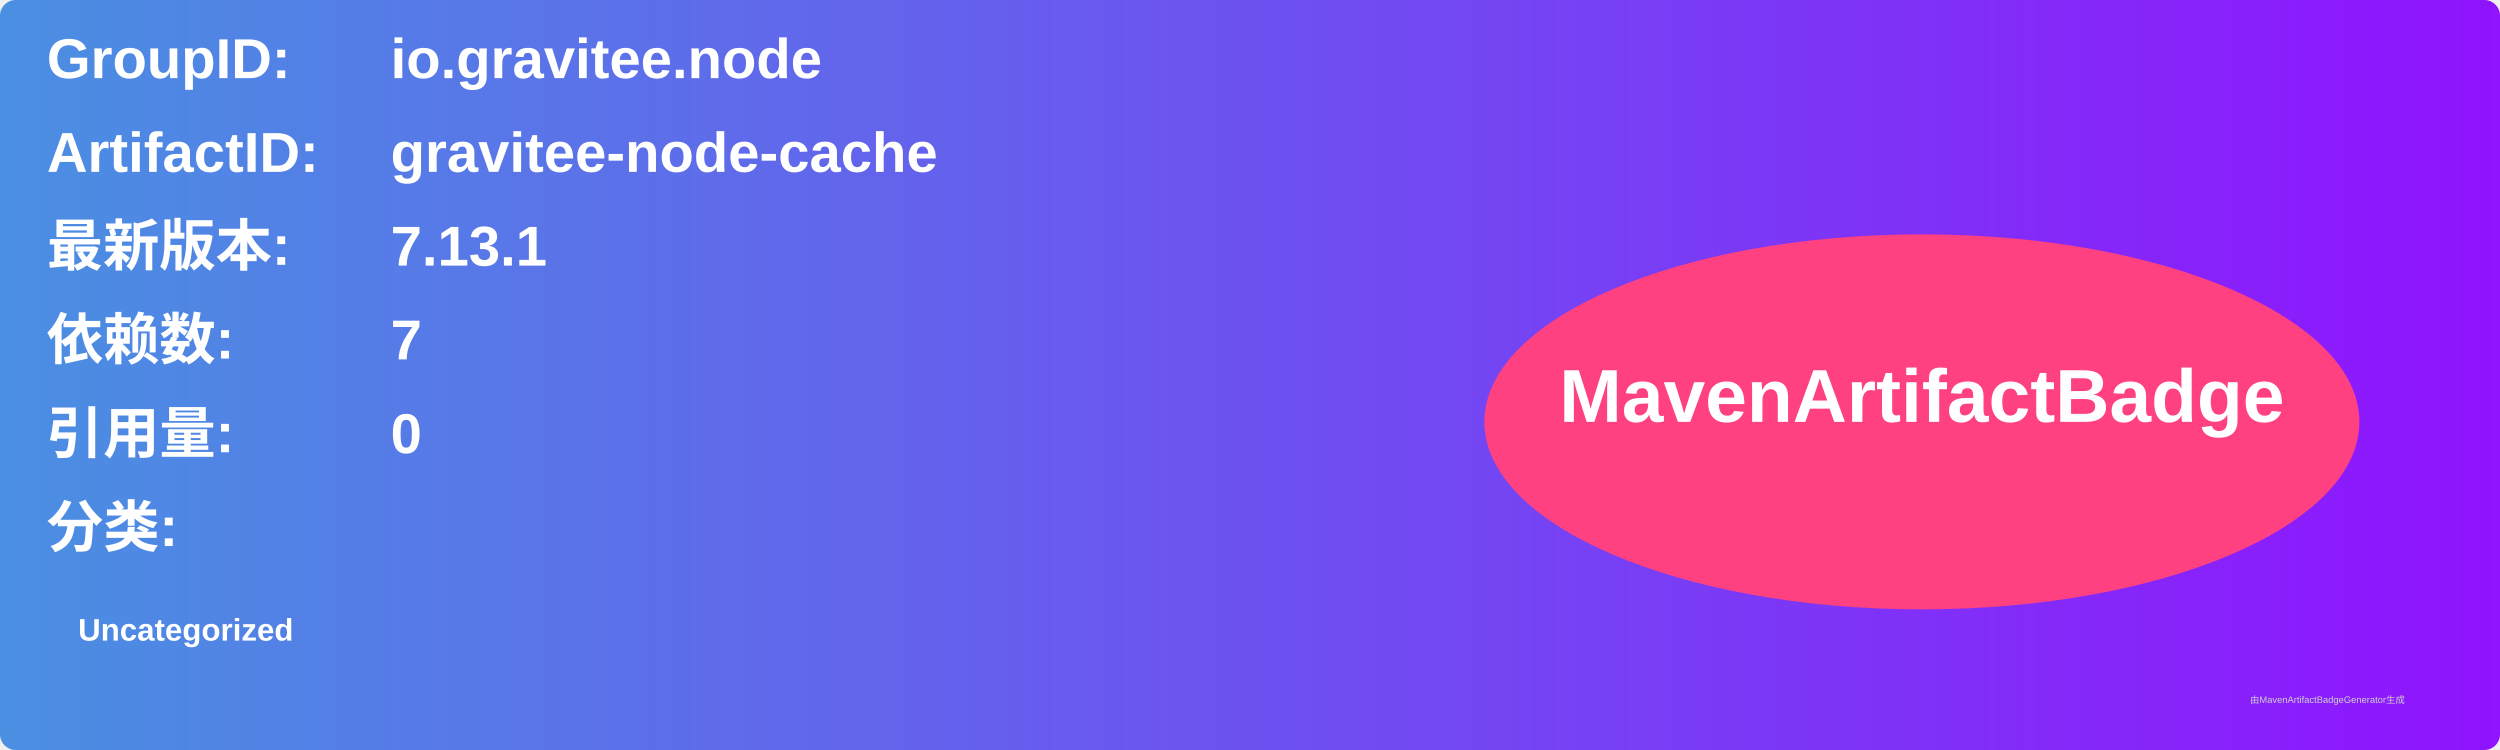
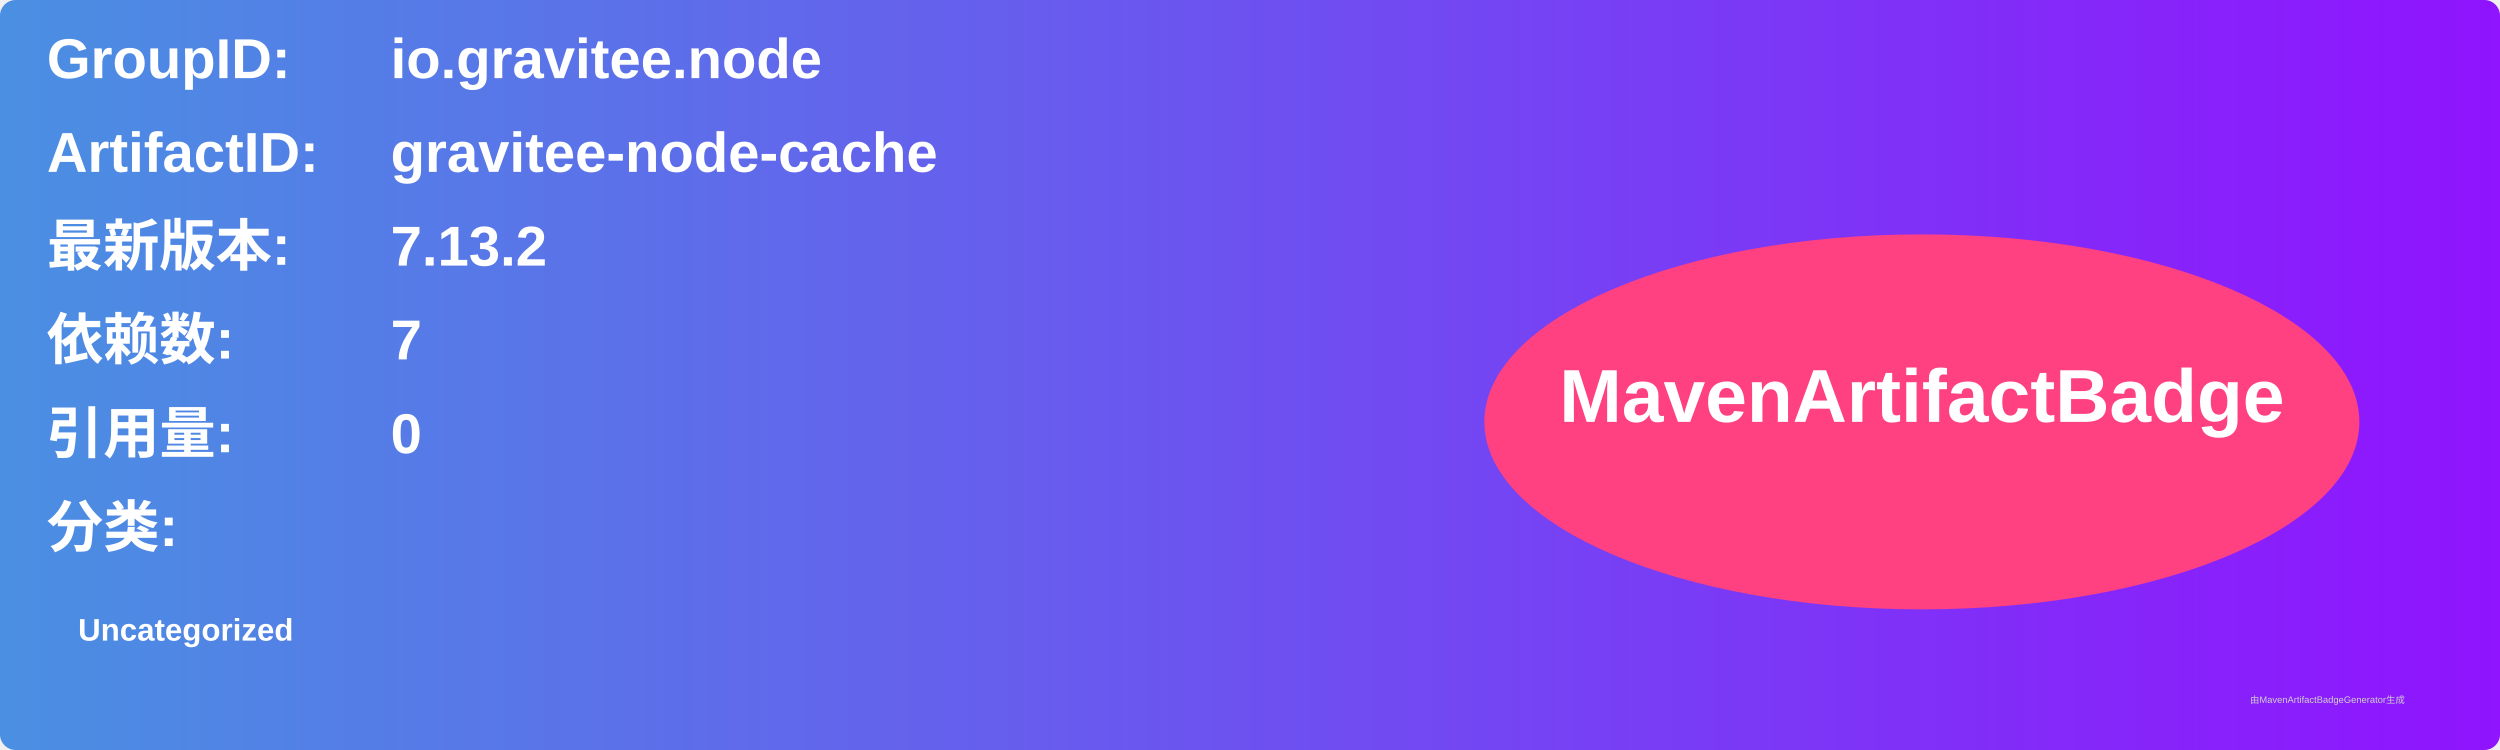
<svg xmlns="http://www.w3.org/2000/svg" width="800" height="240" viewBox="0 0 800 240">
  <linearGradient id="grad" x1="0%" y1="0%" x2="100%" y2="0%">
    <stop offset="0%" stop-color="#4a90e2" />
    <stop offset="100%" stop-color="#9013fe" />
  </linearGradient>
  <rect width="100%" height="100%" rx="5" ry="5" fill="url(#grad)" />
  <g transform="translate(15, 15)">
    <text x="0" y="10" font-family="Arial" font-size="18" fill="white" font-weight="bold" width="260">GroupID:</text>
    <text x="110" y="10" font-family="Arial" font-size="18" fill="white" font-weight="bold" width="460">io.gravitee.node</text>
    <text x="0" y="40" font-family="Arial" font-size="18" fill="white" font-weight="bold" width="260">ArtifactID:</text>
    <text x="110" y="40" font-family="Arial" font-size="18" fill="white" font-weight="bold" width="460">gravitee-node-cache</text>
    <text x="0" y="70" font-family="Arial" font-size="18" fill="white" font-weight="bold">最新版本:</text>
    <text x="110" y="70" font-family="Arial" font-size="18" fill="white" font-weight="bold">
-       <tspan font-weight="bold">7.13.1</tspan>
+       <tspan font-weight="bold">7.13.2</tspan>
    </text>
    <text x="0" y="100" font-family="Arial" font-size="18" fill="white" font-weight="bold">依赖数: </text>
    <text x="110" y="100" font-family="Arial" font-size="18" fill="white">
      <tspan font-weight="bold">7</tspan>
    </text>
    <text x="0" y="130" font-family="Arial" font-size="18" fill="white" font-weight="bold">引用量: </text>
    <text x="110" y="130" font-family="Arial" font-size="18" fill="white">
      <tspan font-weight="bold">0</tspan>
    </text>
    <text x="0" y="160" font-family="Arial" font-size="18" fill="white" font-weight="bold">分类:</text>
    <text x="10" y="190" font-family="Arial" font-size="10" fill="white">
      <tspan font-weight="bold">Uncategorized</tspan>
    </text>
    <ellipse cx="600" cy="120" rx="140" ry="60" fill="#ff4081" />
    <text x="600" y="120" text-anchor="middle" font-family="Arial" font-size="24" fill="white" font-weight="bold">MavenArtifactBadge</text>
  </g>
  <text x="720" y="225" font-family="Arial" font-size="3" fill="#d0d0d0">由MavenArtifactBadgeGenerator生成</text>
</svg>
